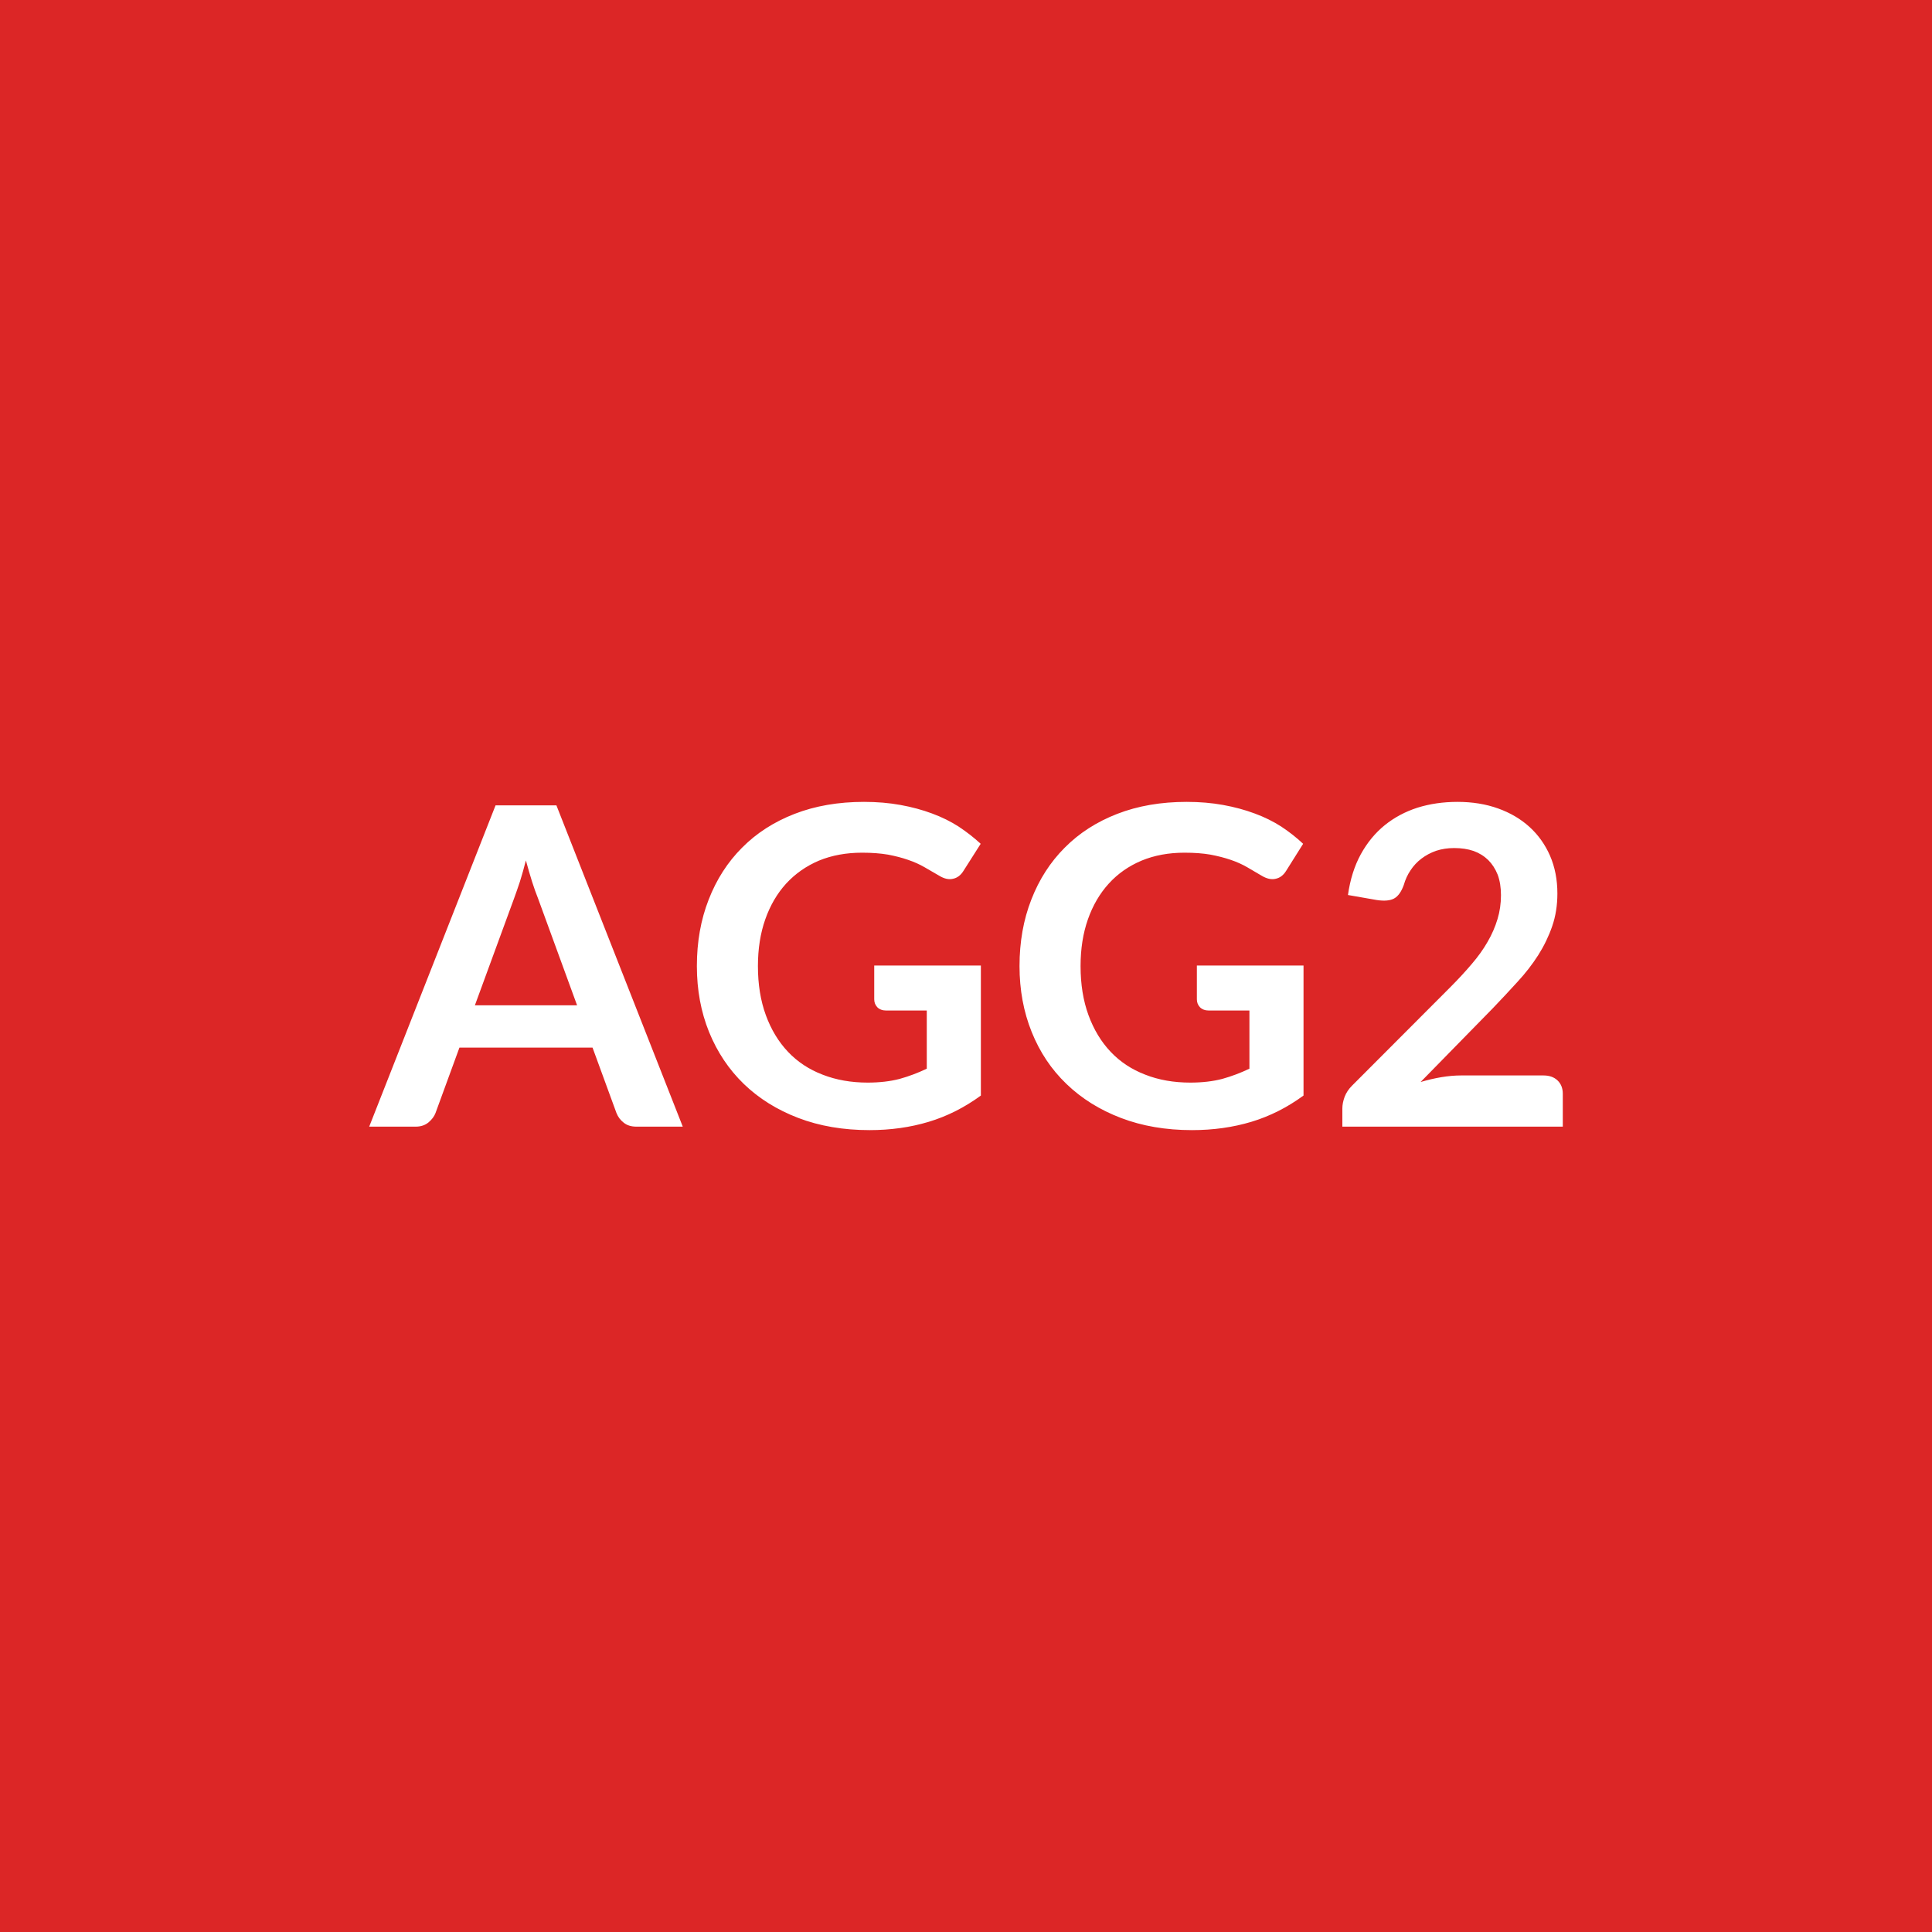
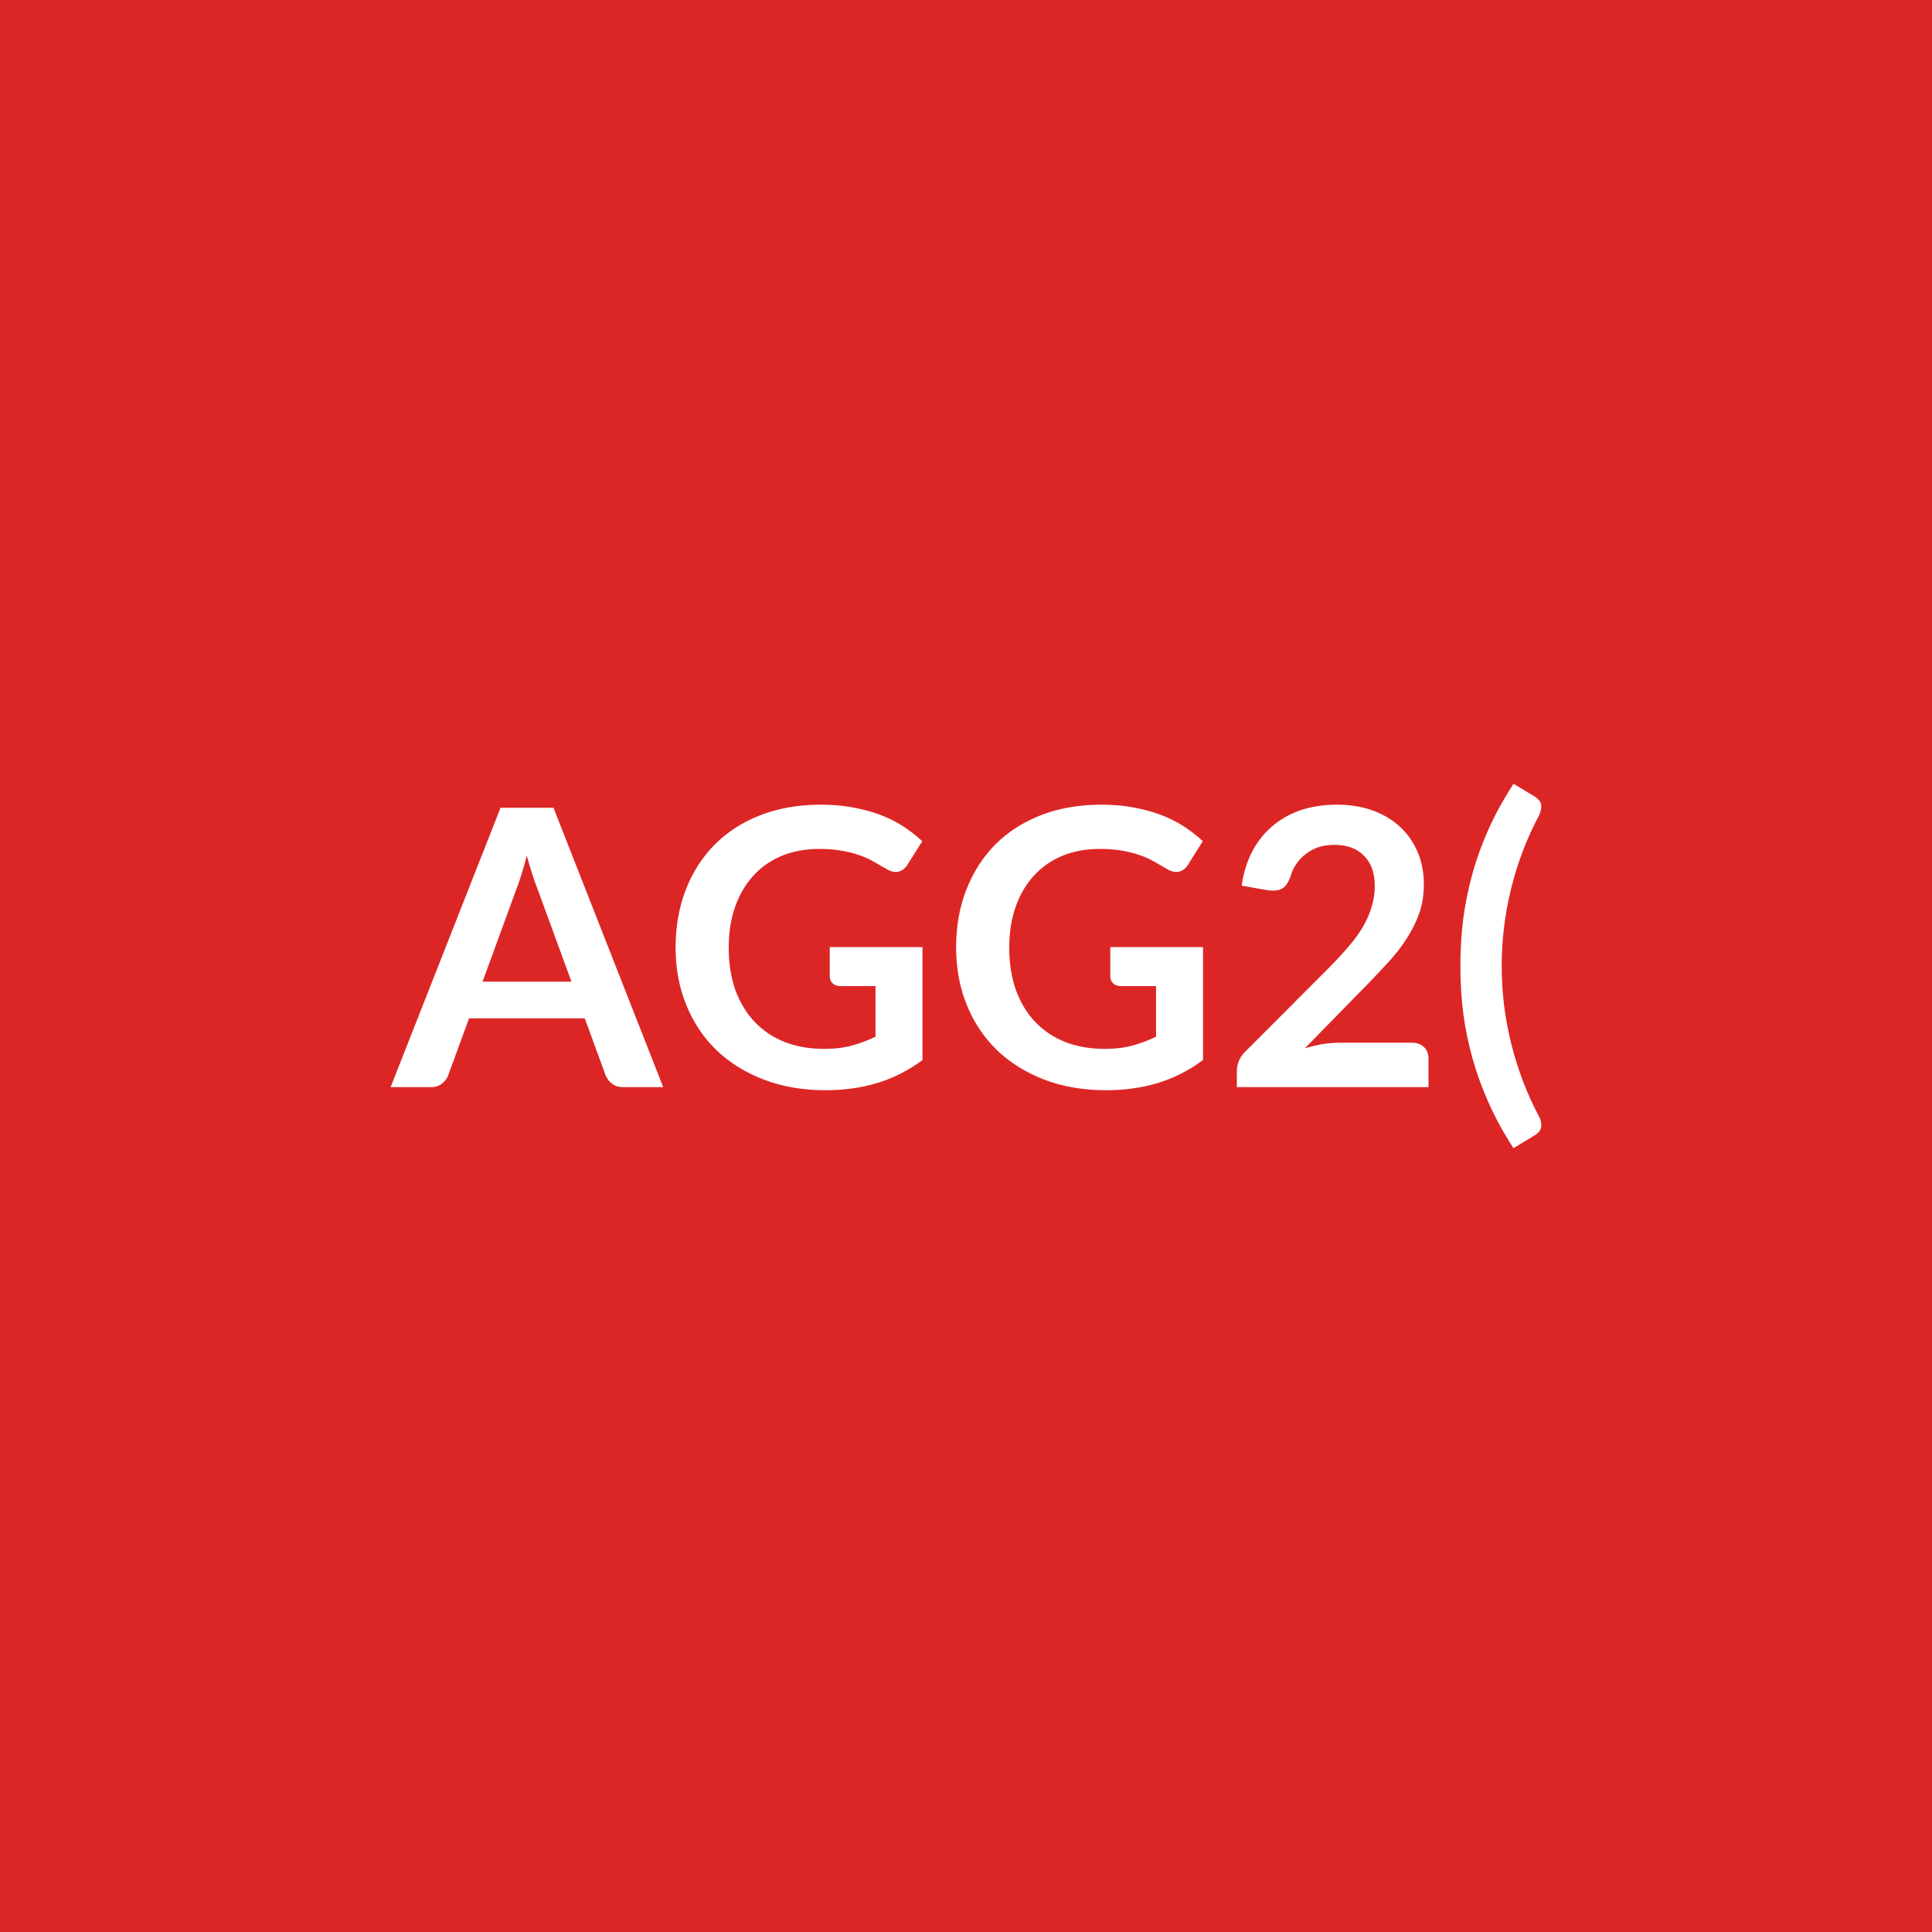
<svg xmlns="http://www.w3.org/2000/svg" width="100" height="100" viewBox="0 0 100 100">
  <rect width="100%" height="100%" fill="#dc2626" />
-   <path fill="#ffffff" d="M24.58 52.035h5.29l-2.02-5.53q-.15-.37-.31-.87-.16-.51-.32-1.1-.15.59-.31 1.1-.17.51-.31.89zm4.22-10.35 6.54 16.63h-2.4q-.4 0-.65-.2-.26-.2-.38-.5l-1.24-3.39h-6.89l-1.24 3.39q-.1.26-.36.48-.27.22-.66.22h-2.41l6.54-16.63zm16.45 8.29h5.52v6.73q-1.27.93-2.7 1.36t-3.06.43q-2.04 0-3.69-.63t-2.82-1.76q-1.16-1.12-1.8-2.69-.63-1.56-.63-3.41 0-1.88.61-3.44.61-1.57 1.73-2.69 1.12-1.13 2.72-1.75t3.59-.62q1.01 0 1.89.16t1.63.44q.76.28 1.38.68.62.41 1.14.89l-.89 1.4q-.21.34-.54.41-.33.08-.72-.16l-.76-.44q-.38-.22-.85-.38-.46-.16-1.04-.27-.59-.1-1.34-.1-1.23 0-2.23.41-.99.42-1.7 1.19-.7.77-1.08 1.85t-.38 2.42q0 1.42.41 2.54t1.15 1.9 1.79 1.18q1.05.41 2.33.41.92 0 1.65-.19.72-.2 1.41-.53v-3.01h-2.09q-.3 0-.47-.17-.16-.17-.16-.41zm16.7 0h5.52v6.73q-1.27.93-2.7 1.36t-3.07.43q-2.03 0-3.68-.63t-2.82-1.76q-1.17-1.12-1.8-2.69-.63-1.56-.63-3.41 0-1.88.61-3.44.61-1.57 1.73-2.69 1.12-1.13 2.72-1.75t3.59-.62q1.01 0 1.89.16t1.63.44q.76.28 1.38.68.62.41 1.13.89l-.88 1.4q-.21.34-.54.41-.33.08-.73-.16-.38-.22-.75-.44-.38-.22-.85-.38t-1.05-.27q-.58-.1-1.34-.1-1.23 0-2.22.41-1 .42-1.7 1.19t-1.08 1.85-.38 2.42q0 1.42.41 2.54t1.15 1.9 1.79 1.18q1.04.41 2.33.41.92 0 1.65-.19.72-.2 1.41-.53v-3.01h-2.09q-.3 0-.47-.17-.16-.17-.16-.41zm13.67 5.69h4.27q.46 0 .73.26t.27.69v1.7H69.48v-.94q0-.29.12-.61.12-.31.38-.57l5.05-5.06q.64-.64 1.14-1.23.5-.58.83-1.16.33-.57.51-1.17.18-.59.18-1.24 0-.6-.17-1.06-.18-.45-.49-.76-.32-.31-.76-.47-.44-.15-1-.15-.5 0-.93.14-.43.15-.77.41-.33.25-.56.6-.23.34-.35.76-.19.53-.5.7t-.9.08l-1.49-.26q.17-1.2.66-2.1.5-.91 1.24-1.51t1.7-.91q.96-.3 2.07-.3 1.15 0 2.1.34t1.63.96 1.06 1.49q.38.88.38 1.95 0 .92-.27 1.7t-.72 1.49q-.46.72-1.07 1.38-.61.67-1.27 1.36l-3.75 3.83q.54-.16 1.07-.25.54-.09 1.02-.09" />
+   <path fill="#ffffff" d="M24.978 50.81h4.6L27.818 46q-.13-.32-.27-.76t-.28-.95q-.13.51-.27.95-.14.45-.27.78zm3.67-9 5.68 14.46h-2.08q-.35 0-.57-.18-.22-.17-.33-.43l-1.08-2.95h-5.99l-1.08 2.95q-.08.23-.31.42t-.57.19h-2.1l5.69-14.46zm14.3 7.21h4.8v5.85q-1.1.81-2.35 1.19-1.24.37-2.66.37-1.77 0-3.2-.55-1.44-.55-2.46-1.53-1.01-.98-1.56-2.34t-.55-2.97q0-1.63.53-2.99t1.5-2.34q.98-.98 2.37-1.52t3.12-.54q.88 0 1.64.14.77.14 1.42.38.66.25 1.2.6t.99.77l-.77 1.22q-.18.29-.47.36-.29.06-.63-.15l-.66-.38q-.33-.19-.74-.33-.4-.14-.91-.23-.5-.09-1.16-.09-1.07 0-1.94.36-.86.36-1.47 1.03t-.94 1.61-.33 2.1q0 1.24.35 2.22.36.97 1 1.64.65.68 1.56 1.04.91.35 2.03.35.8 0 1.43-.17t1.23-.46v-2.62h-1.82q-.26 0-.41-.15-.14-.14-.14-.35zm14.52 0h4.8v5.85q-1.1.81-2.35 1.19-1.24.37-2.66.37-1.77 0-3.21-.55-1.43-.55-2.45-1.53-1.01-.98-1.56-2.34t-.55-2.97q0-1.63.53-2.99t1.5-2.34q.98-.98 2.37-1.52t3.12-.54q.88 0 1.64.14.77.14 1.42.38.66.25 1.2.6t.99.77l-.77 1.22q-.18.29-.47.36-.29.06-.63-.15l-.66-.38q-.33-.19-.74-.33-.4-.14-.91-.23-.5-.09-1.16-.09-1.07 0-1.94.36-.86.36-1.47 1.03t-.94 1.61-.33 2.1q0 1.24.35 2.22.36.97 1 1.64.65.68 1.56 1.04.91.35 2.03.35.8 0 1.43-.17t1.23-.46v-2.62h-1.82q-.26 0-.41-.15-.14-.14-.14-.35zm11.89 4.95h3.71q.4 0 .63.22.24.23.24.6v1.48h-9.92v-.82q0-.25.1-.52.11-.28.34-.5l4.39-4.4q.55-.56.98-1.07.44-.51.73-1.01t.44-1.02q.16-.51.16-1.08 0-.52-.15-.92-.15-.39-.43-.66-.27-.27-.66-.41-.38-.13-.86-.13-.44 0-.82.12-.37.13-.66.36-.29.22-.49.52t-.3.66q-.17.46-.44.61t-.78.07l-1.3-.23q.15-1.04.58-1.83.43-.78 1.07-1.3.65-.53 1.48-.8.84-.26 1.8-.26 1 0 1.83.29.83.3 1.42.84t.92 1.3.33 1.69q0 .8-.23 1.48-.24.68-.64 1.3-.39.62-.92 1.2t-1.11 1.18l-3.26 3.33q.47-.14.93-.22.47-.07.89-.07m8.37-3.97q0 2.06.5 4.05t1.43 3.74q.1.2.11.36.02.15-.02.27-.04.11-.13.2-.08.08-.18.14l-1.1.67q-.74-1.14-1.26-2.29t-.85-2.32-.49-2.37q-.15-1.2-.15-2.45t.15-2.45q.16-1.21.49-2.38t.85-2.32q.52-1.14 1.26-2.28l1.1.66q.1.06.18.15.09.08.13.19.04.12.02.27-.01.16-.11.37-.93 1.74-1.43 3.73-.5 2-.5 4.06" />
</svg>
